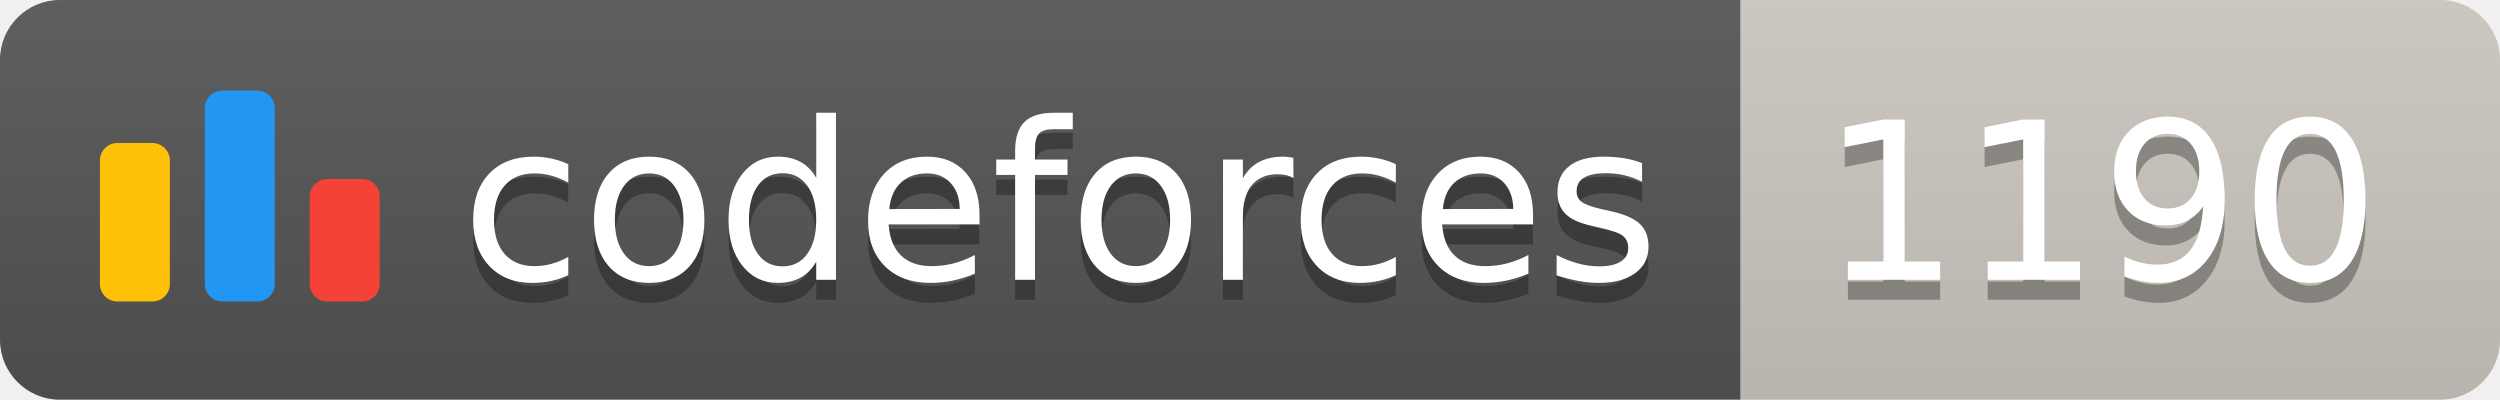
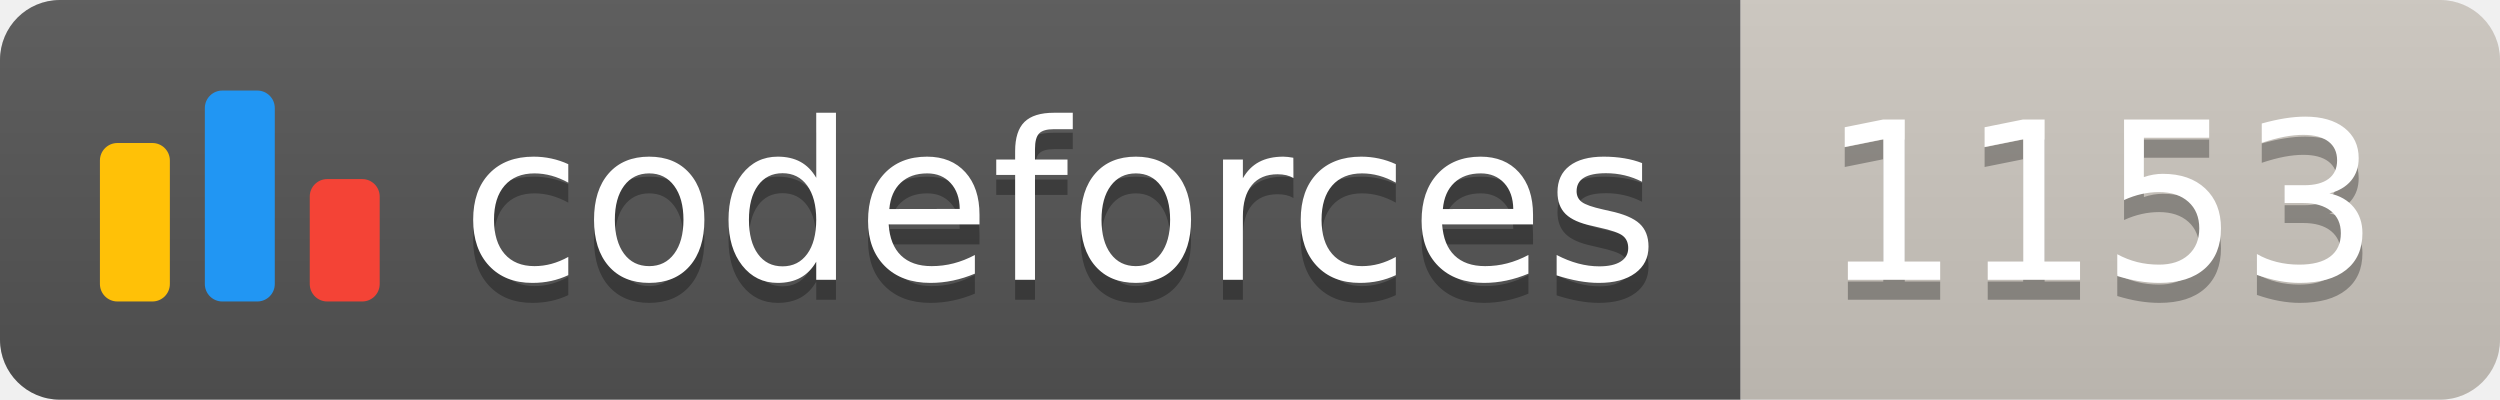
<svg xmlns="http://www.w3.org/2000/svg" width="125.1" height="20">
  <linearGradient id="smooth" x2="0" y2="100%">
    <stop offset="0" stop-color="#bbb" stop-opacity=".1" />
    <stop offset="1" stop-opacity=".1" />
  </linearGradient>
  <clipPath id="round">
    <rect width="125.1" height="20" rx="3" fill="#fff" />
  </clipPath>
  <g clip-path="url(#round)">
    <rect width="87.1" height="20" fill="#555" />
    <rect x="87.1" width="38.0" height="20" fill="#cec8c1" />
    <rect width="125.1" height="20" fill="url(#smooth)" />
  </g>
  <g fill="#fff" text-anchor="middle" font-family="DejaVu Sans,Verdana,Geneva,sans-serif" font-size="110">
    <svg x="5" y="3" class="logo" width="14" height="14" viewBox="0 0 32 25" fill="none">
      <rect y="6" width="8" height="18.125" rx="2" fill="#FFC107" />
      <rect x="24" y="10.125" width="8" height="14" rx="2" fill="#F44336" />
      <rect x="12" width="8" height="24.125" rx="2" fill="#2196F3" />
    </svg>
    <text x="530.5" y="150" fill="#010101" fill-opacity=".3" transform="scale(0.1)" textLength="601.0" lengthAdjust="spacing">codeforces
        </text>
    <text x="530.5" y="140" transform="scale(0.1)" textLength="601.0" lengthAdjust="spacing">codeforces</text>
-     <text x="1051.0" y="150" fill="#010101" fill-opacity=".3" transform="scale(0.1)" textLength="280.0" lengthAdjust="spacing">1190
+     <text x="1051.0" y="150" fill="#010101" fill-opacity=".3" transform="scale(0.1)" textLength="280.0" lengthAdjust="spacing">1153
        </text>
-     <text x="1051.0" y="140" transform="scale(0.1)" textLength="280.0" lengthAdjust="spacing">1190</text>
+     <text x="1051.0" y="140" transform="scale(0.1)" textLength="280.0" lengthAdjust="spacing">1153</text>
  </g>
</svg>
